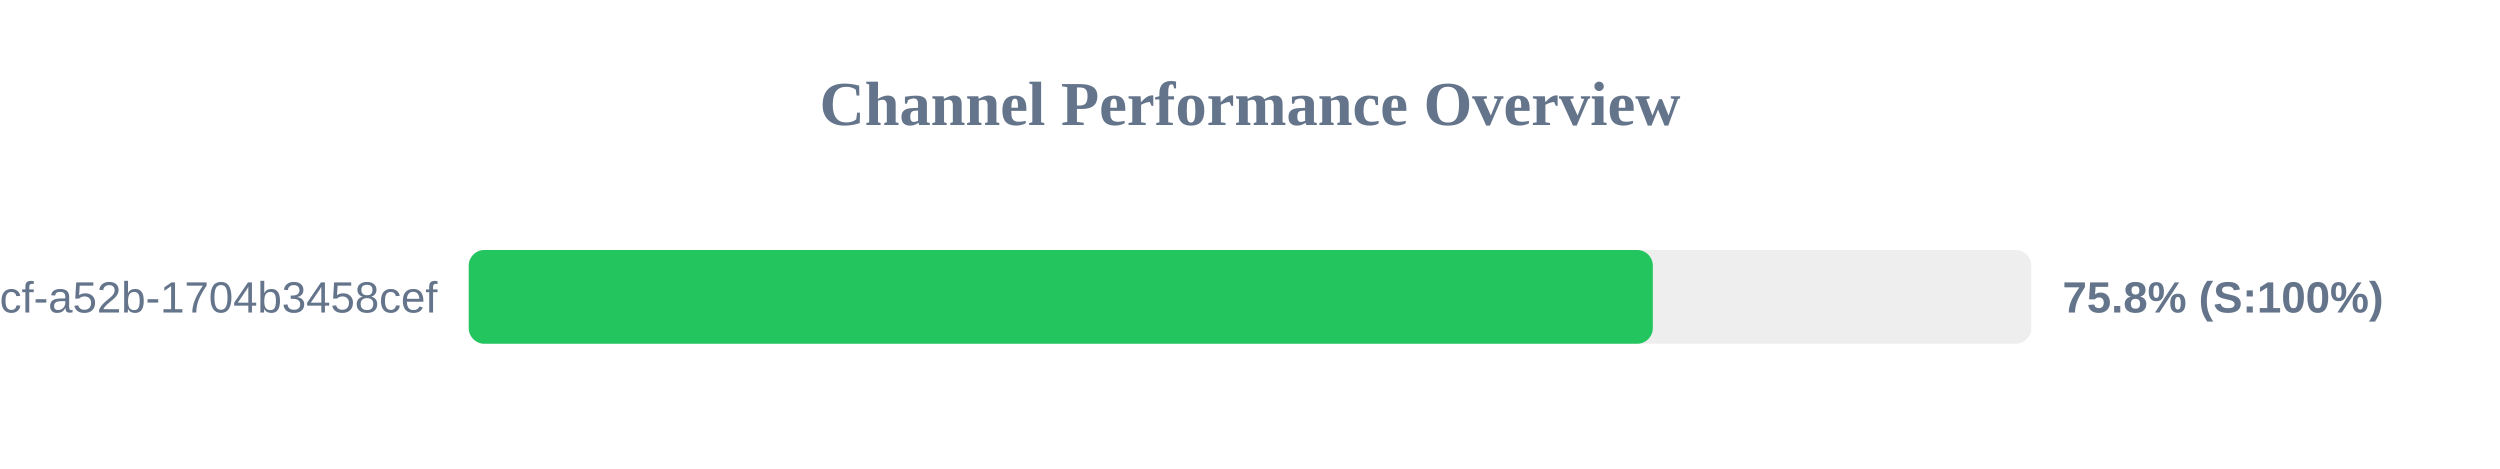
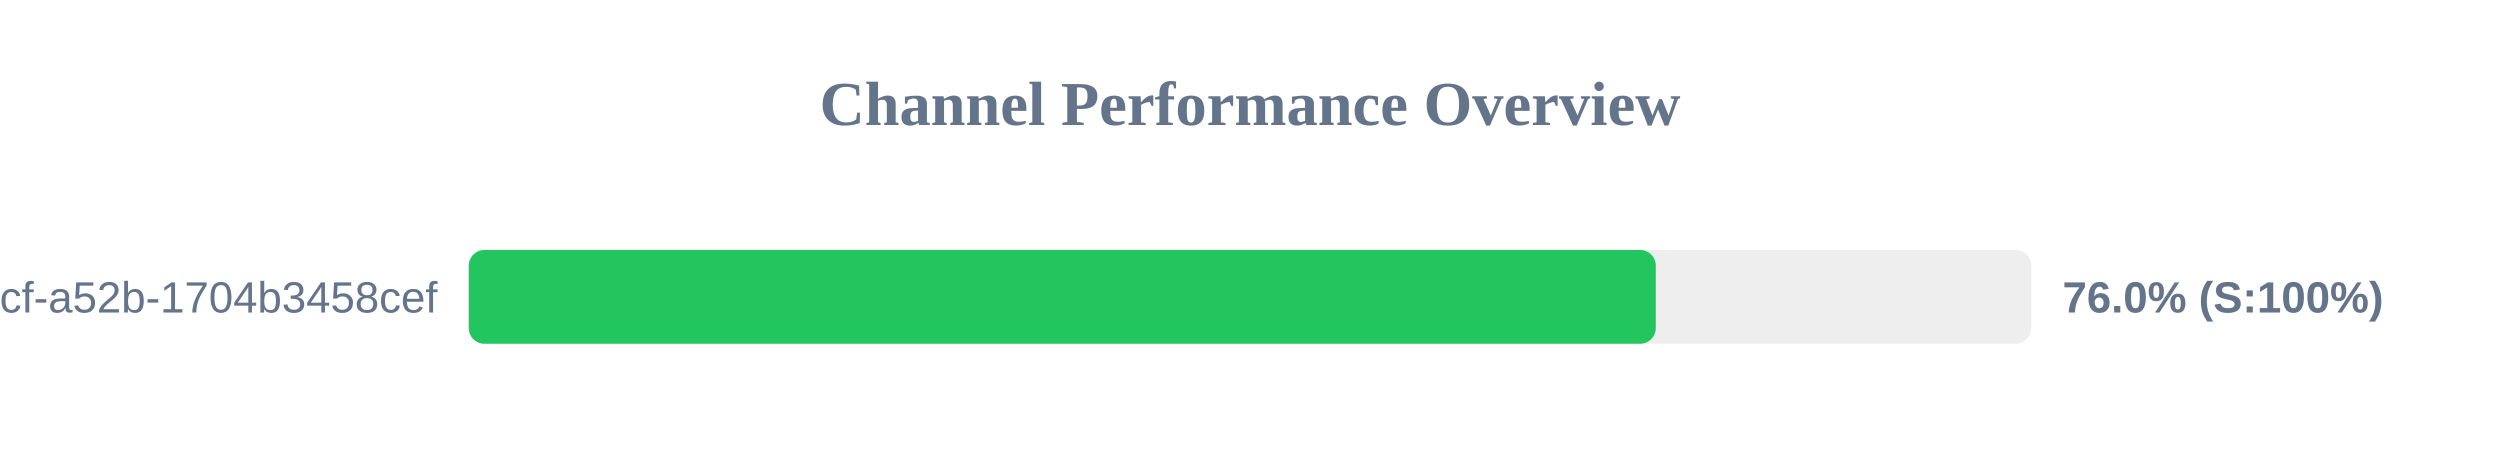
<svg xmlns="http://www.w3.org/2000/svg" width="800" height="150" version="1.1">
  <style>
        .row { font: 14px Arial; fill: #64748b; }
        .score { font: bold 14px Arial; fill: #64748b; }
    </style>
  <text x="400" y="40" text-anchor="middle" font-size="20px" font-weight="bold" fill="#64748b">Channel Performance Overview</text>
  <rect x="150" y="80" width="500" height="30" fill="#eee" rx="5" />
-   <rect x="150" y="80" width="378.9" height="30" fill="#22c55e" rx="5" />
+   <rect x="150" y="80" width="379.85" height="30" fill="#22c55e" rx="5" />
  <text x="140" y="100" text-anchor="end" class="row">?uuid=0cb527d9-6117-4bcf-a52b-1704b3458cef</text>
-   <text x="660" y="100" text-anchor="start" class="score">75.8% (S:100%)</text>
+   <text x="660" y="100" text-anchor="start" class="score">76.0% (S:100%)</text>
</svg>
